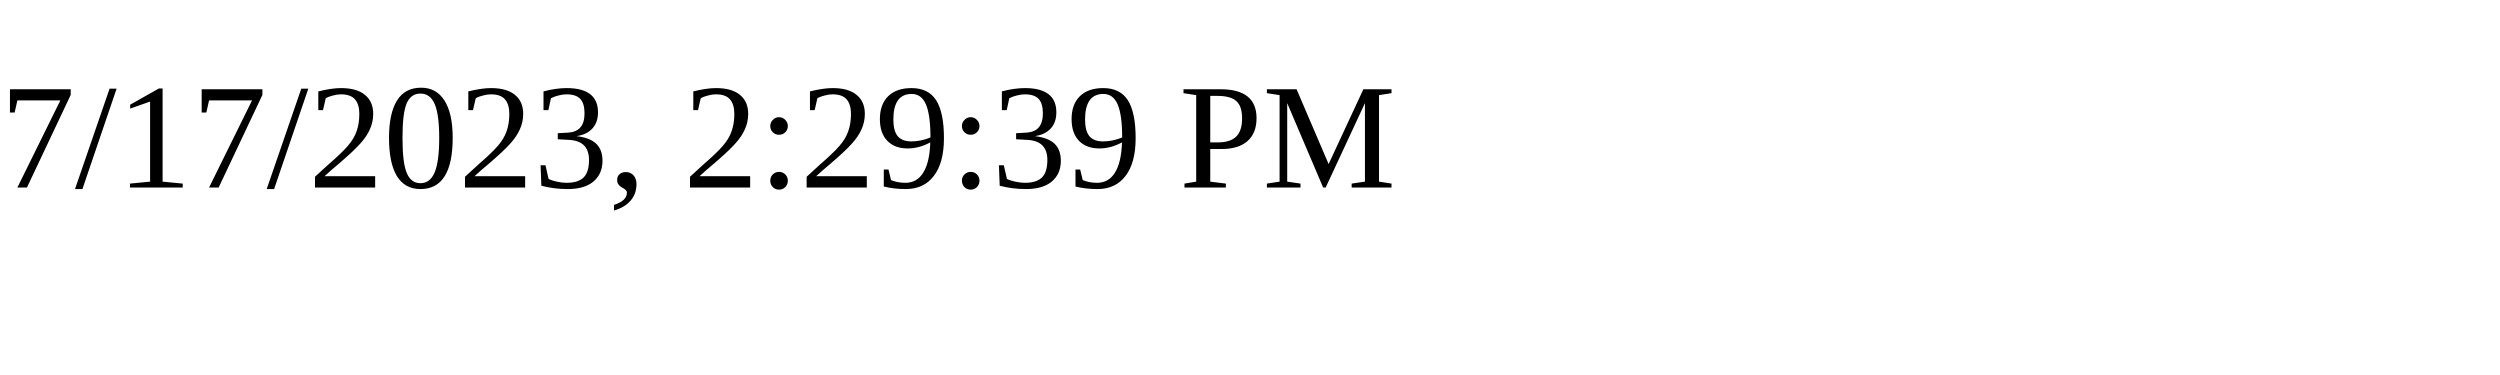
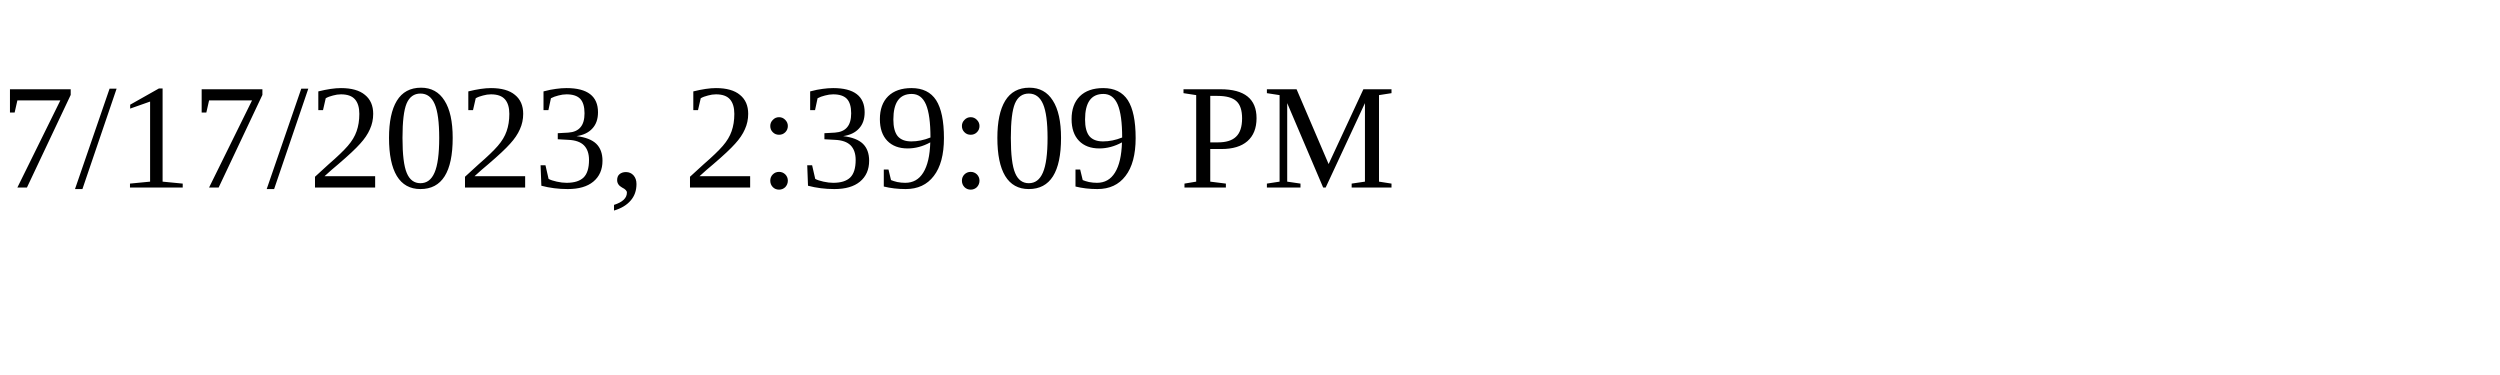
<svg xmlns="http://www.w3.org/2000/svg" height="30" width="200">
-   <text x="0" y="15">7/17/2023, 2:29:39 PM</text>
+   <text x="0" y="15">7/17/2023, 2:39:09 PM</text>
</svg>
